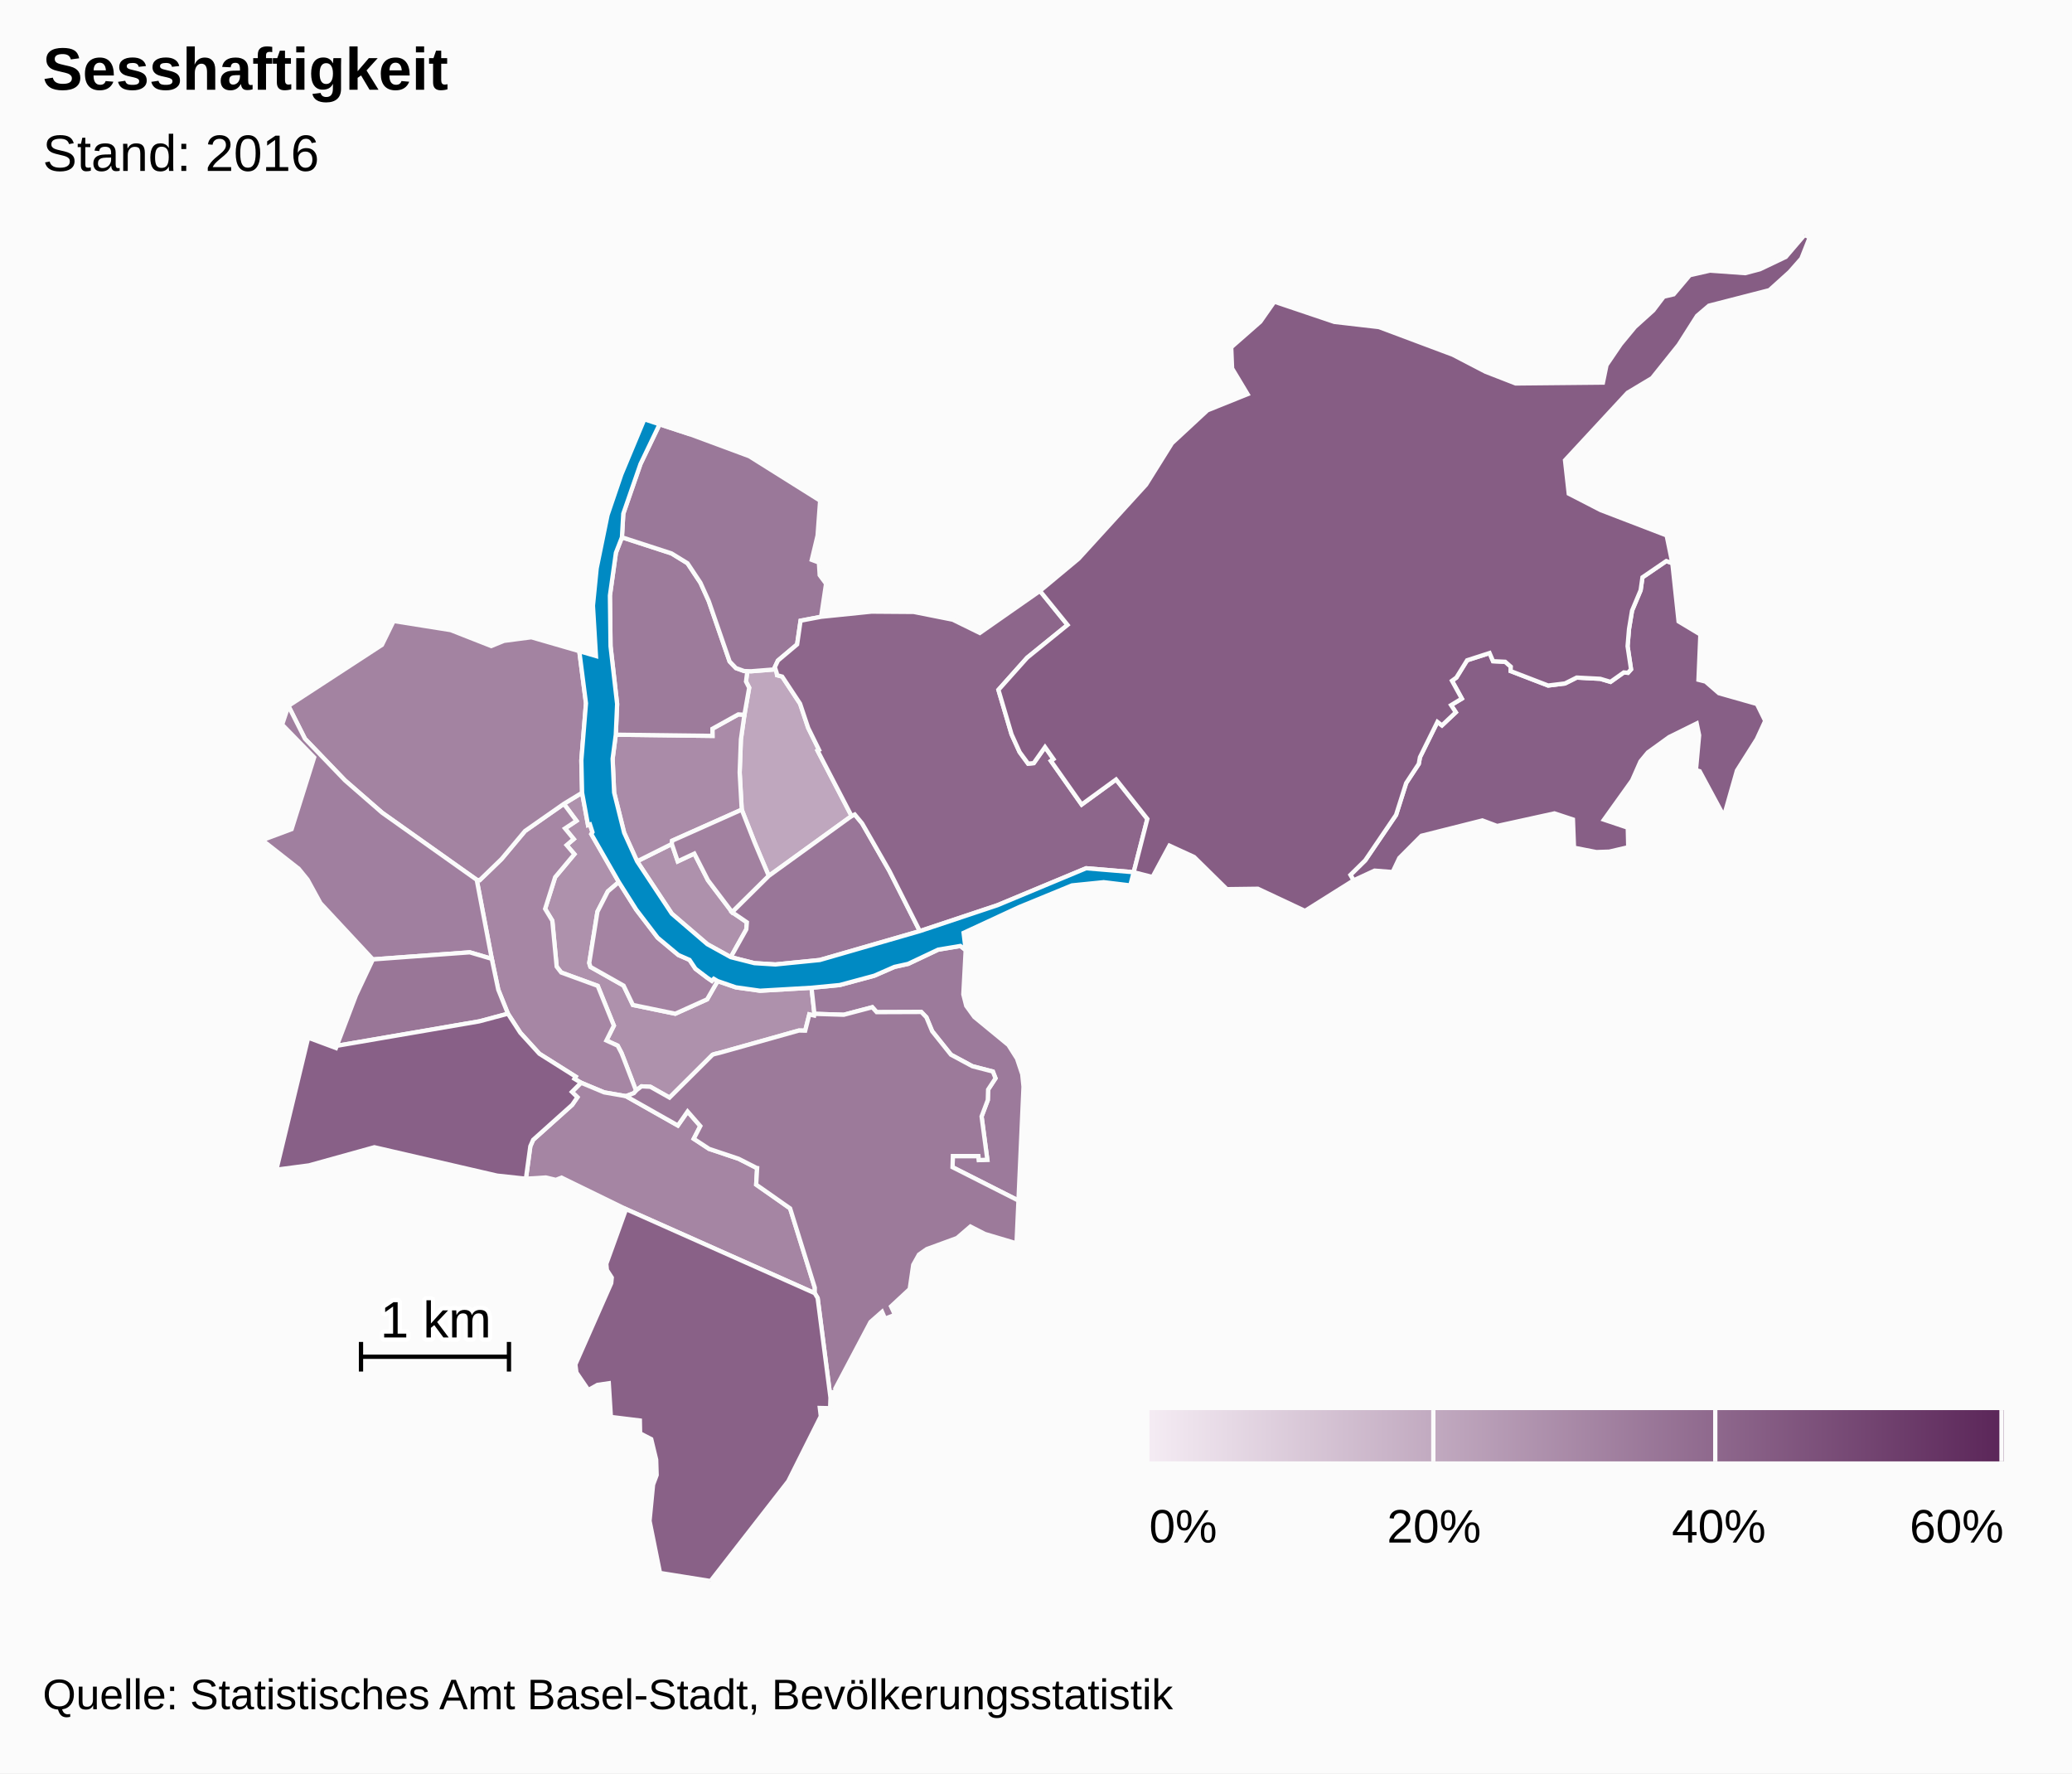
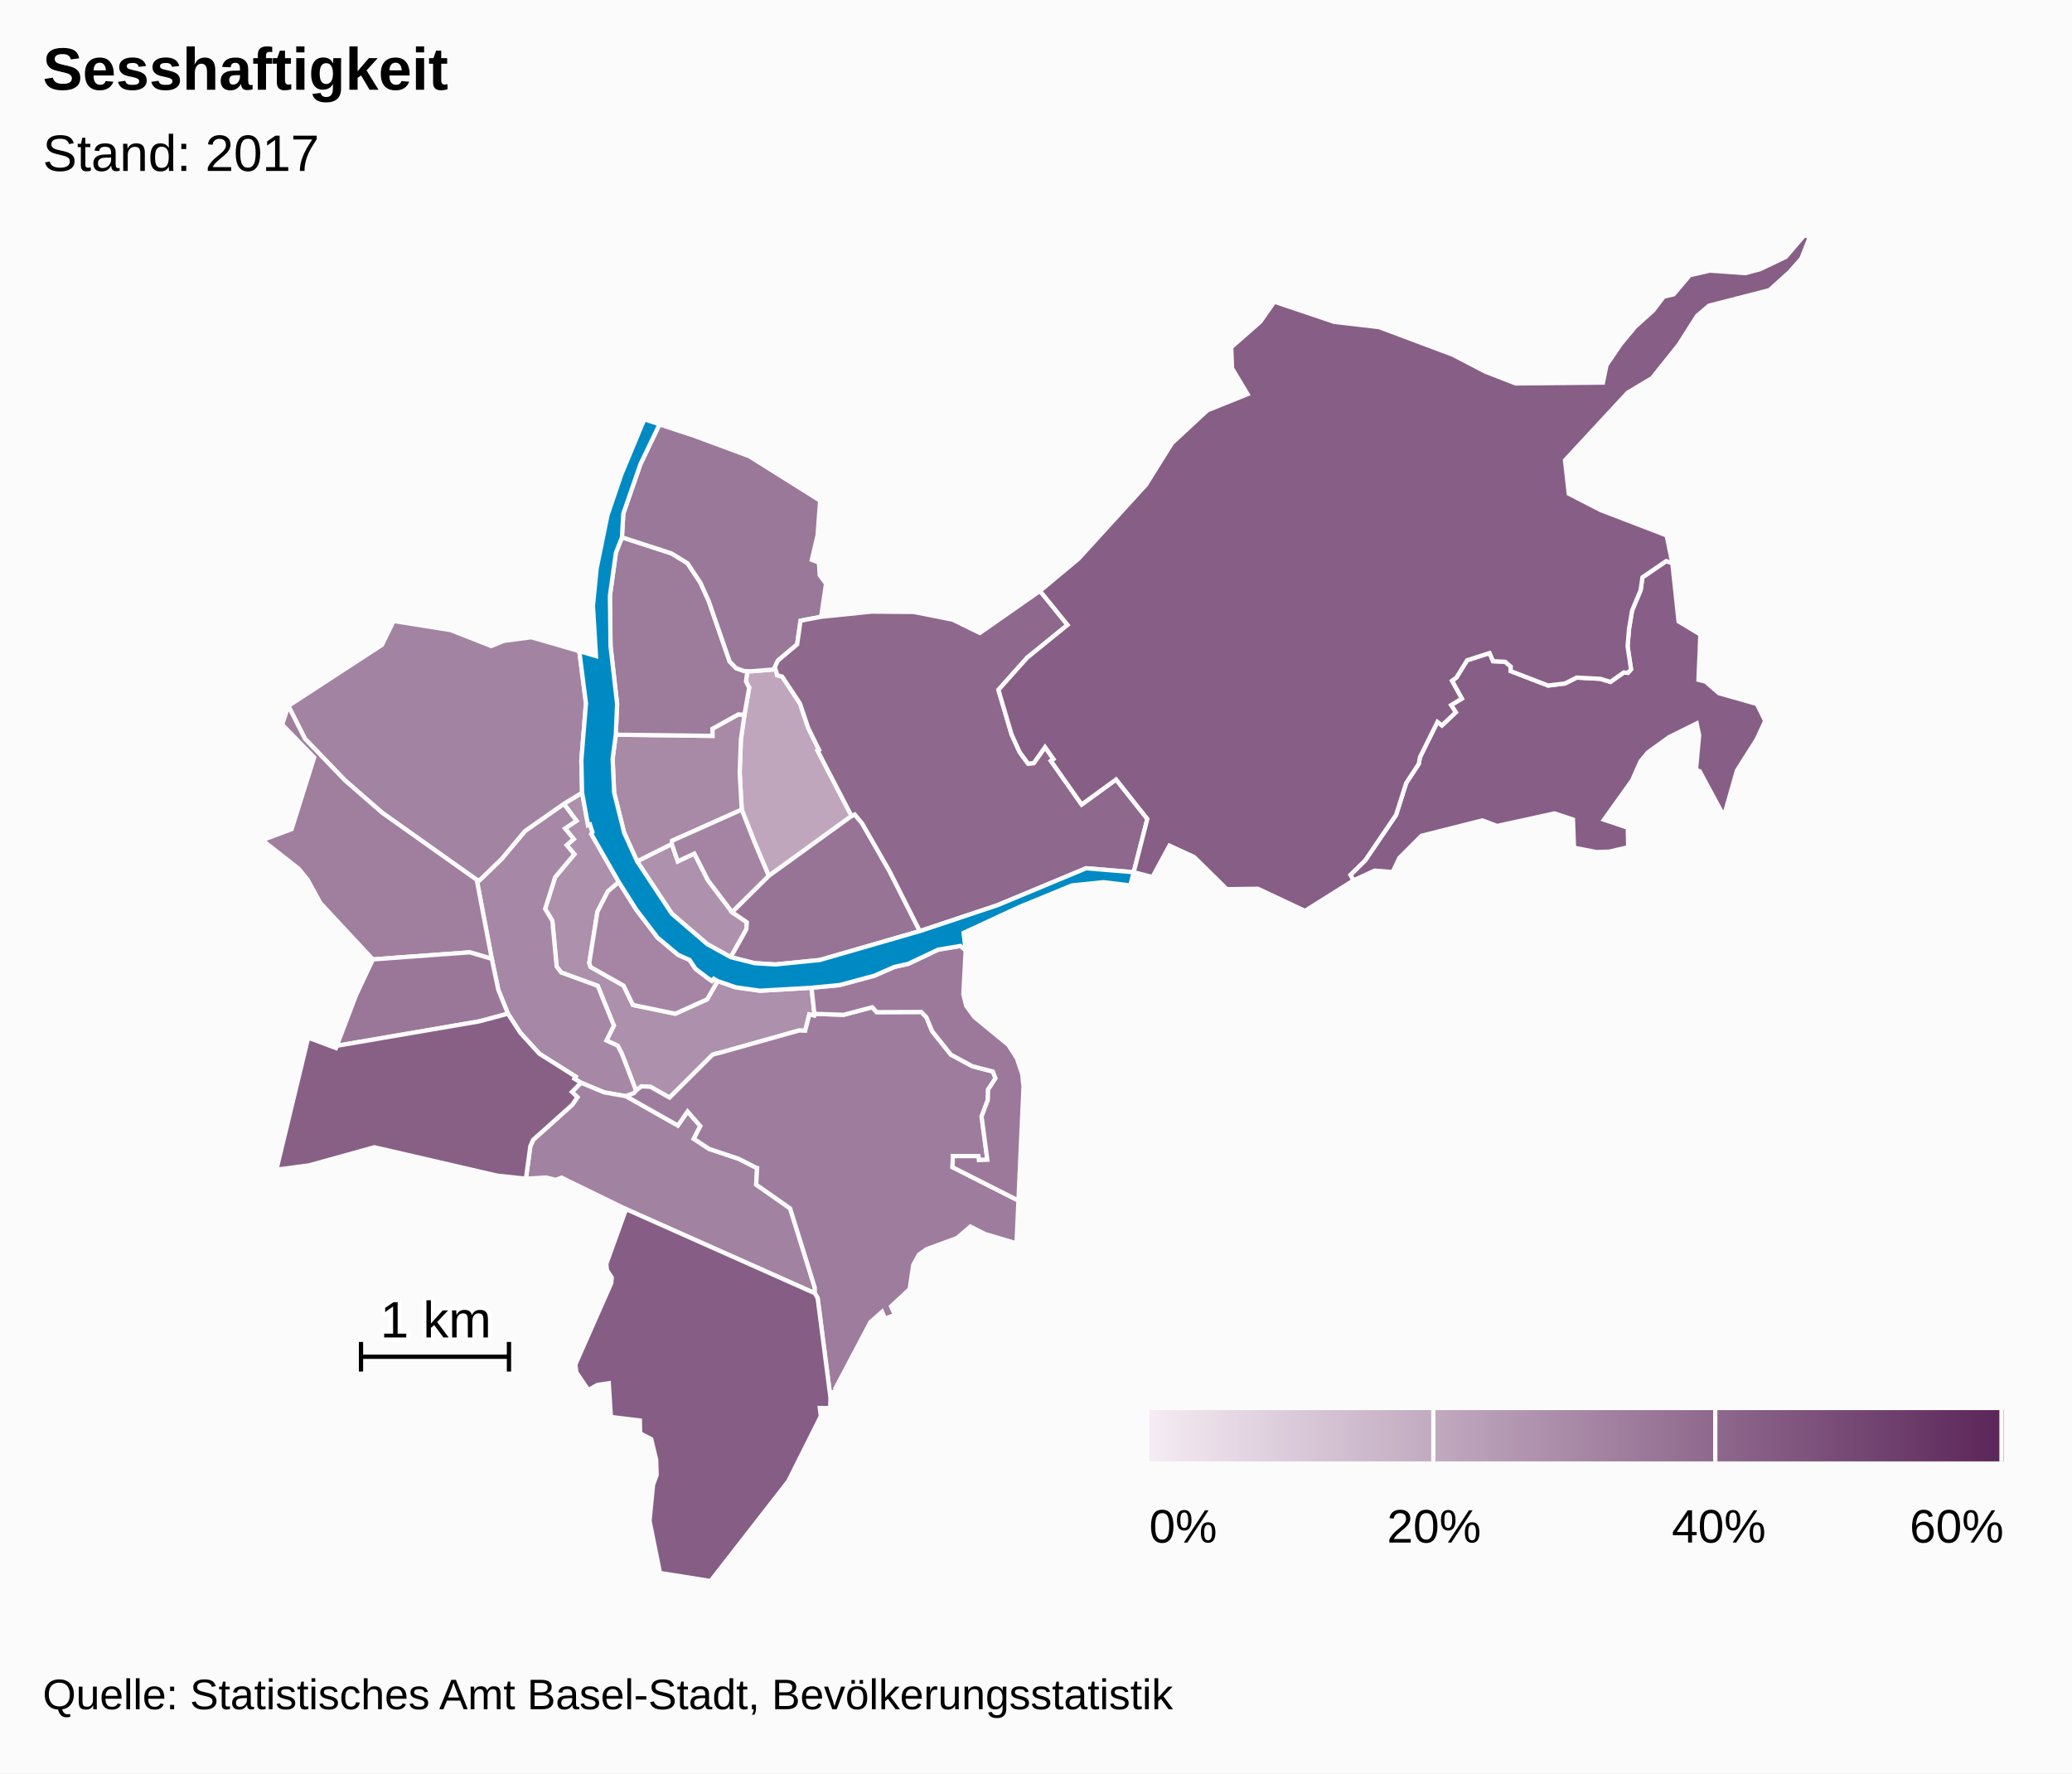
<svg xmlns="http://www.w3.org/2000/svg" version="1.1" class="highcharts-root" style="font-family:arial;font-size:12px;" viewBox="0 0 485 415">
  <defs>
    <linearGradient x1="0" y1="0" x2="1" y2="0" id="c">
      <stop offset="0" stop-color="#f4ebf3" stop-opacity="1" />
      <stop offset="1" stop-color="#5b2659" stop-opacity="1" />
    </linearGradient>
    <clipPath id="b">
      <rect x="0" y="0" width="465" height="315" fill="none" />
    </clipPath>
    <clipPath id="a">
      <rect x="0" y="0" width="465" height="315" fill="none" />
    </clipPath>
  </defs>
  <rect fill="#fbfbfb" class="highcharts-background" x="0" y="0" width="485" height="415" rx="0" ry="0" />
  <rect fill="none" class="highcharts-plot-background" x="10" y="55" width="465" height="315" />
  <g class="highcharts-pane-group" />
  <rect fill="none" class="highcharts-plot-border" x="10" y="55" width="465" height="315" />
  <g class="highcharts-series-group">
    <g class="highcharts-series highcharts-series-0 highcharts-map-series highcharts-color-0 " transform="translate(10,55) scale(1 1)" clip-path="url(#a)">
      <g transform="translate(0,0) scale(1 1)">
-         <path fill="rgb(191,167,190)" d="M 171.789 102.426 L 171.895 103.017 173.089 103.338 177.274 109.672 179.171 115.342 181.72 120.497 181.38 120.682 189.329 135.972 169.948 149.986 167.809 144.947 166.623 142.133 163.62 134.483 163.137 125.786 163.426 118.027 164.249 112.276 165.365 105.947 164.62 104.5 164.935 102.065 164.935 102.065 165.8 102.093 171.536 101.638 171.789 102.426 Z" stroke="#fbfbfb" stroke-width="1" vector-effect="non-scaling-stroke" class="highcharts-point highcharts-color-0" />
-         <path fill="rgb(174,145,172)" d="M 121.977 133.12 L 124.936 137.091 122.254 138.872 124.295 141.357 122.63 142.778 124.451 144.898 119.943 150.282 117.598 157.691 119.281 160.466 120.302 171.215 121.365 172.593 129.912 175.717 133.69 185.026 131.948 188.505 134.58 189.712 135.475 191.423 135.643 191.842 136.189 193.237 138.887 200.247 138.887 200.247 139.017 200.104 140.161 199.229 142.239 199.335 146.721 201.865 156.783 191.842 157.187 191.697 157.629 191.582 158.457 191.385 176.971 186.179 177.086 186.168 178.478 186.203 179.439 182.393 180.56 182.655 180.63 182.263 179.953 176.156 167.912 176.855 162.232 176.058 157.972 174.592 155.517 178.87 148.061 182.233 138.146 180.185 135.964 175.655 128.205 171.278 127.928 170.361 129.849 158.347 132.278 153.614 134.848 151.419 128.409 140.194 128.681 139.746 128.095 137.936 127.639 138.083 126.254 130.516 121.977 133.12 Z" stroke="#fbfbfb" stroke-width="1" vector-effect="non-scaling-stroke" class="highcharts-point highcharts-color-0" />
-         <path fill="rgb(174,145,172)" d="M 161.054 168.999 L 164.692 162.493 164.822 160.843 161.369 158.477 155.718 151.008 152.524 144.761 148.645 146.58 147.259 142.505 139.128 146.566 147.251 158.828 155.563 165.963 161.054 168.999 Z" stroke="#fbfbfb" stroke-width="1" vector-effect="non-scaling-stroke" class="highcharts-point highcharts-color-0" />
-         <path fill="rgb(170,139,168)" d="M 164.249 112.276 L 163.426 118.027 163.137 125.786 163.62 134.483 147.329 141.75 147.259 142.505 139.128 146.566 136.098 139.882 133.752 130.478 133.397 122.564 134.14 116.935 156.776 117.214 156.76 115.546 162.817 112.186 164.249 112.276 Z" stroke="#fbfbfb" stroke-width="1" vector-effect="non-scaling-stroke" class="highcharts-point highcharts-color-0" />
-         <path fill="rgb(166,134,164)" d="M 121.977 133.12 L 124.936 137.091 122.254 138.872 124.295 141.357 122.63 142.778 124.451 144.898 119.943 150.282 117.598 157.691 119.281 160.466 120.302 171.215 121.365 172.593 129.912 175.717 133.69 185.026 131.948 188.505 134.58 189.712 135.475 191.423 135.643 191.842 136.189 193.237 138.887 200.247 138.887 200.247 138.362 200.826 136.522 201.534 136.494 201.524 131.423 200.646 126.006 198.385 124.453 197.454 124.755 196.962 116.254 191.603 111.783 186.688 108.895 182.23 106.632 176.616 105.112 169.391 101.59 150.901 102.302 150.966 107.387 146.048 112.893 139.471 121.977 133.12 Z" stroke="#fbfbfb" stroke-width="1" vector-effect="non-scaling-stroke" class="highcharts-point highcharts-color-0" />
-         <path fill="rgb(165,133,163)" d="M 136.494 201.524 L 136.55 201.544 148.667 208.394 150.948 205.117 153.927 208.527 152.386 211.508 155.98 213.866 162.881 216.177 166.978 218.26 167.009 218.293 167.018 218.305 167.074 218.321 167.226 218.346 167.001 222.229 174.946 227.8 180.721 246.347 180.709 247.637 136.546 227.971 121.434 220.594 120.11 221.12 117.769 220.561 113.099 220.851 114.136 213.251 114.797 211.746 123.941 203.552 125.155 201.779 123.872 200.529 126.006 198.385 131.423 200.646 136.494 201.524 Z" stroke="#fbfbfb" stroke-width="1" vector-effect="non-scaling-stroke" class="highcharts-point highcharts-color-0" />
-         <path fill="rgb(164,131,162)" d="M 157.972 174.592 L 157.077 174.065 156.625 174.551 155.563 173.825 152.79 171.721 151.401 169.638 148.789 168.493 143.944 164.445 138.938 157.892 134.848 151.419 132.278 153.614 129.849 158.347 127.928 170.361 128.205 171.278 135.964 175.655 138.146 180.185 148.061 182.233 155.517 178.87 157.972 174.592 Z" stroke="#fbfbfb" stroke-width="1" vector-effect="non-scaling-stroke" class="highcharts-point highcharts-color-0" />
-         <path fill="rgb(163,131,161)" d="M 121.977 133.12 L 112.893 139.471 107.387 146.048 102.302 150.966 101.59 150.901 79.439 135.192 70.76 127.635 61.379 117.884 57.504 110.195 79.403 95.922 82.137 90.336 95.495 92.459 104.984 96.187 107.978 94.973 114.375 94.135 125.597 97.387 127.163 109.597 126.08 122.924 126.254 130.516 121.977 133.12 Z" stroke="#fbfbfb" stroke-width="1" vector-effect="non-scaling-stroke" class="highcharts-point highcharts-color-0" />
-         <path fill="rgb(162,129,160)" d="M 161.369 158.477 L 155.718 151.008 152.524 144.761 148.645 146.58 147.259 142.505 147.329 141.75 163.62 134.483 166.623 142.133 167.809 144.947 169.948 149.986 161.369 158.477 Z" stroke="#fbfbfb" stroke-width="1" vector-effect="non-scaling-stroke" class="highcharts-point highcharts-color-0" />
-         <path fill="rgb(160,127,159)" d="M 80.807 169.266 L 77.282 169.526 65.004 156.342 61.999 150.851 59.928 148.307 51.39 141.614 58.261 139.047 63.541 122.253 56.046 114.571 57.504 110.195 61.379 117.884 70.76 127.635 79.439 135.192 101.59 150.901 105.112 169.391 99.962 167.87 84.021 169.029 80.807 169.266 Z" stroke="#fbfbfb" stroke-width="1" vector-effect="non-scaling-stroke" class="highcharts-point highcharts-color-0" />
+         <path fill="rgb(191,166,189)" d="M 171.789 102.426 L 171.895 103.017 173.089 103.338 177.274 109.672 179.171 115.342 181.72 120.497 181.38 120.682 189.329 135.972 169.948 149.986 167.809 144.947 166.623 142.133 163.62 134.483 163.137 125.786 163.426 118.027 164.249 112.276 165.365 105.947 164.62 104.5 164.935 102.065 164.935 102.065 165.8 102.093 171.536 101.638 171.789 102.426 Z" stroke="#fbfbfb" stroke-width="1" vector-effect="non-scaling-stroke" class="highcharts-point highcharts-color-0" />
+         <path fill="rgb(174,145,173)" d="M 161.054 168.999 L 164.692 162.493 164.822 160.843 161.369 158.477 155.718 151.008 152.524 144.761 148.645 146.58 147.259 142.505 139.128 146.566 147.251 158.828 155.563 165.963 161.054 168.999 Z" stroke="#fbfbfb" stroke-width="1" vector-effect="non-scaling-stroke" class="highcharts-point highcharts-color-0" />
+         <path fill="rgb(173,144,172)" d="M 121.977 133.12 L 124.936 137.091 122.254 138.872 124.295 141.357 122.63 142.778 124.451 144.898 119.943 150.282 117.598 157.691 119.281 160.466 120.302 171.215 121.365 172.593 129.912 175.717 133.69 185.026 131.948 188.505 134.58 189.712 135.475 191.423 135.643 191.842 136.189 193.237 138.887 200.247 138.887 200.247 139.017 200.104 140.161 199.229 142.239 199.335 146.721 201.865 156.783 191.842 157.187 191.697 157.629 191.582 158.457 191.385 176.971 186.179 177.086 186.168 178.478 186.203 179.439 182.393 180.56 182.655 180.63 182.263 179.953 176.156 167.912 176.855 162.232 176.058 157.972 174.592 155.517 178.87 148.061 182.233 138.146 180.185 135.964 175.655 128.205 171.278 127.928 170.361 129.849 158.347 132.278 153.614 134.848 151.419 128.409 140.194 128.681 139.746 128.095 137.936 127.639 138.083 126.254 130.516 121.977 133.12 Z" stroke="#fbfbfb" stroke-width="1" vector-effect="non-scaling-stroke" class="highcharts-point highcharts-color-0" />
+         <path fill="rgb(168,137,166)" d="M 164.249 112.276 L 163.426 118.027 163.137 125.786 163.62 134.483 147.329 141.75 147.259 142.505 139.128 146.566 136.098 139.882 133.752 130.478 133.397 122.564 134.14 116.935 156.776 117.214 156.76 115.546 162.817 112.186 164.249 112.276 Z" stroke="#fbfbfb" stroke-width="1" vector-effect="non-scaling-stroke" class="highcharts-point highcharts-color-0" />
+         <path fill="rgb(166,135,165)" d="M 121.977 133.12 L 124.936 137.091 122.254 138.872 124.295 141.357 122.63 142.778 124.451 144.898 119.943 150.282 117.598 157.691 119.281 160.466 120.302 171.215 121.365 172.593 129.912 175.717 133.69 185.026 131.948 188.505 134.58 189.712 135.475 191.423 135.643 191.842 136.189 193.237 138.887 200.247 138.887 200.247 138.362 200.826 136.522 201.534 136.494 201.524 131.423 200.646 126.006 198.385 124.453 197.454 124.755 196.962 116.254 191.603 111.783 186.688 108.895 182.23 106.632 176.616 105.112 169.391 101.59 150.901 102.302 150.966 107.387 146.048 112.893 139.471 121.977 133.12 Z" stroke="#fbfbfb" stroke-width="1" vector-effect="non-scaling-stroke" class="highcharts-point highcharts-color-0" />
+         <path fill="rgb(165,133,163)" d="M 157.972 174.592 L 157.077 174.065 156.625 174.551 155.563 173.825 152.79 171.721 151.401 169.638 148.789 168.493 143.944 164.445 138.938 157.892 134.848 151.419 132.278 153.614 129.849 158.347 127.928 170.361 128.205 171.278 135.964 175.655 138.146 180.185 148.061 182.233 155.517 178.87 157.972 174.592 Z" stroke="#fbfbfb" stroke-width="1" vector-effect="non-scaling-stroke" class="highcharts-point highcharts-color-0" />
+         <path fill="rgb(164,132,162)" d="M 161.369 158.477 L 155.718 151.008 152.524 144.761 148.645 146.58 147.259 142.505 147.329 141.75 163.62 134.483 166.623 142.133 167.809 144.947 169.948 149.986 161.369 158.477 Z" stroke="#fbfbfb" stroke-width="1" vector-effect="non-scaling-stroke" class="highcharts-point highcharts-color-0" />
+         <path fill="rgb(163,131,162)" d="M 121.977 133.12 L 112.893 139.471 107.387 146.048 102.302 150.966 101.59 150.901 79.439 135.192 70.76 127.635 61.379 117.884 57.504 110.195 79.403 95.922 82.137 90.336 95.495 92.459 104.984 96.187 107.978 94.973 114.375 94.135 125.597 97.387 127.163 109.597 126.08 122.924 126.254 130.516 121.977 133.12 Z" stroke="#fbfbfb" stroke-width="1" vector-effect="non-scaling-stroke" class="highcharts-point highcharts-color-0" />
+         <path fill="rgb(162,130,161)" d="M 136.494 201.524 L 136.55 201.544 148.667 208.394 150.948 205.117 153.927 208.527 152.386 211.508 155.98 213.866 162.881 216.177 166.978 218.26 167.009 218.293 167.018 218.305 167.074 218.321 167.226 218.346 167.001 222.229 174.946 227.8 180.721 246.347 180.709 247.637 136.546 227.971 121.434 220.594 120.11 221.12 117.769 220.561 113.099 220.851 114.136 213.251 114.797 211.746 123.941 203.552 125.155 201.779 123.872 200.529 126.006 198.385 131.423 200.646 136.494 201.524 Z" stroke="#fbfbfb" stroke-width="1" vector-effect="non-scaling-stroke" class="highcharts-point highcharts-color-0" />
+         <path fill="rgb(160,126,158)" d="M 80.807 169.266 L 77.282 169.526 65.004 156.342 61.999 150.851 59.928 148.307 51.39 141.614 58.261 139.047 63.541 122.253 56.046 114.571 57.504 110.195 61.379 117.884 70.76 127.635 79.439 135.192 101.59 150.901 105.112 169.391 99.962 167.87 84.021 169.029 80.807 169.266 Z" stroke="#fbfbfb" stroke-width="1" vector-effect="non-scaling-stroke" class="highcharts-point highcharts-color-0" />
+         <path fill="rgb(158,124,157)" d="M 136.55 201.544 L 148.667 208.394 150.948 205.117 153.927 208.527 152.386 211.508 155.98 213.866 162.881 216.177 166.978 218.26 167.009 218.293 167.018 218.305 167.074 218.321 167.226 218.346 167.001 222.229 174.946 227.8 180.721 246.347 180.709 247.637 181.387 248.779 184.392 272.094 184.565 270.855 185.584 270.713 185.519 269.965 193.763 254.374 196.467 251.998 197.158 253.604 199.488 252.705 198.568 250.728 202.936 246.669 203.761 241.001 205.103 238.601 206.936 237.319 214.015 234.726 217.143 232.038 220.524 233.772 227.94 235.974 228.392 225.964 212.962 218.156 213.041 215.55 219.022 215.554 219.126 216.488 221.11 216.408 219.762 206.28 221.218 202.433 221.288 199.992 223.02 197.347 222.403 195.767 217.615 194.528 212.593 191.828 208.195 186.331 206.842 183.068 205.651 181.829 195.208 181.868 194.177 180.719 187.502 182.482 180.63 182.263 180.56 182.655 179.439 182.393 178.478 186.203 177.086 186.168 176.971 186.179 158.457 191.385 157.629 191.582 157.187 191.697 156.783 191.842 146.721 201.865 142.239 199.335 140.161 199.229 139.017 200.104 138.887 200.247 138.362 200.826 136.522 201.534 136.55 201.544 Z" stroke="#fbfbfb" stroke-width="1" vector-effect="non-scaling-stroke" class="highcharts-point highcharts-color-0" />
        <path fill="rgb(157,123,155)" d="M 164.249 112.276 L 162.817 112.186 156.76 115.546 156.776 117.214 134.14 116.935 134.453 109.749 132.912 96.241 132.765 84.375 134.169 74.356 135.578 70.739 147.176 74.51 150.925 76.811 153.958 81.383 155.894 85.666 160.787 99.809 162.265 101.349 164.188 102.042 164.935 102.065 164.935 102.065 164.62 104.5 165.365 105.947 164.249 112.276 Z" stroke="#fbfbfb" stroke-width="1" vector-effect="non-scaling-stroke" class="highcharts-point highcharts-color-0" />
-         <path fill="rgb(156,122,155)" d="M 216.038 167.338 L 215.489 177.701 216.166 180.385 218.061 183.003 226.039 189.559 228.056 192.744 229.279 196.4 229.573 199.314 228.392 225.964 212.962 218.156 213.041 215.55 219.022 215.554 219.126 216.488 221.11 216.408 219.762 206.28 221.218 202.433 221.288 199.992 223.02 197.347 222.403 195.767 217.615 194.528 212.593 191.828 208.195 186.331 206.842 183.068 205.651 181.829 195.208 181.868 194.177 180.719 187.502 182.482 180.63 182.263 179.953 176.156 186.563 175.522 194.647 173.34 199.351 171.282 202.565 170.569 209.596 167.243 214.792 166.377 216.038 167.338 Z" stroke="#fbfbfb" stroke-width="1" vector-effect="non-scaling-stroke" class="highcharts-point highcharts-color-0" />
-         <path fill="rgb(156,122,154)" d="M 136.55 201.544 L 148.667 208.394 150.948 205.117 153.927 208.527 152.386 211.508 155.98 213.866 162.881 216.177 166.978 218.26 167.009 218.293 167.018 218.305 167.074 218.321 167.226 218.346 167.001 222.229 174.946 227.8 180.721 246.347 180.709 247.637 181.387 248.779 184.392 272.094 184.565 270.855 185.584 270.713 185.519 269.965 193.763 254.374 196.467 251.998 197.158 253.604 199.488 252.705 198.568 250.728 202.936 246.669 203.761 241.001 205.103 238.601 206.936 237.319 214.015 234.726 217.143 232.038 220.524 233.772 227.94 235.974 228.392 225.964 212.962 218.156 213.041 215.55 219.022 215.554 219.126 216.488 221.11 216.408 219.762 206.28 221.218 202.433 221.288 199.992 223.02 197.347 222.403 195.767 217.615 194.528 212.593 191.828 208.195 186.331 206.842 183.068 205.651 181.829 195.208 181.868 194.177 180.719 187.502 182.482 180.63 182.263 180.56 182.655 179.439 182.393 178.478 186.203 177.086 186.168 176.971 186.179 158.457 191.385 157.629 191.582 157.187 191.697 156.783 191.842 146.721 201.865 142.239 199.335 140.161 199.229 139.017 200.104 138.887 200.247 138.362 200.826 136.522 201.534 136.55 201.544 Z" stroke="#fbfbfb" stroke-width="1" vector-effect="non-scaling-stroke" class="highcharts-point highcharts-color-0" />
+         <path fill="rgb(156,121,154)" d="M 216.038 167.338 L 215.489 177.701 216.166 180.385 218.061 183.003 226.039 189.559 228.056 192.744 229.279 196.4 229.573 199.314 228.392 225.964 212.962 218.156 213.041 215.55 219.022 215.554 219.126 216.488 221.11 216.408 219.762 206.28 221.218 202.433 221.288 199.992 223.02 197.347 222.403 195.767 217.615 194.528 212.593 191.828 208.195 186.331 206.842 183.068 205.651 181.829 195.208 181.868 194.177 180.719 187.502 182.482 180.63 182.263 179.953 176.156 186.563 175.522 194.647 173.34 199.351 171.282 202.565 170.569 209.596 167.243 214.792 166.377 216.038 167.338 Z" stroke="#fbfbfb" stroke-width="1" vector-effect="non-scaling-stroke" class="highcharts-point highcharts-color-0" />
        <path fill="rgb(154,120,153)" d="M 164.188 102.042 L 162.265 101.349 160.787 99.809 155.894 85.666 153.958 81.383 150.925 76.811 147.176 74.51 135.578 70.739 135.898 65.204 139.923 53.588 144.387 44.293 151.58 46.654 165.392 51.772 181.968 62.17 181.37 70.336 180.012 76.023 181.681 76.646 181.865 79.6 183.355 81.603 182.198 89.343 177.393 90.258 176.585 95.807 172.089 99.592 171.372 101.125 171.536 101.638 165.8 102.093 164.935 102.065 164.188 102.042 Z" stroke="#fbfbfb" stroke-width="1" vector-effect="non-scaling-stroke" class="highcharts-point highcharts-color-0" />
-         <path fill="rgb(153,118,152)" d="M 161.369 158.477 L 169.948 149.986 189.329 135.972 190.074 135.613 191.795 137.684 198.182 148.818 205.304 162.905 181.887 169.668 171.496 170.707 166.592 170.404 161.054 168.999 164.692 162.493 164.822 160.843 161.369 158.477 Z" stroke="#fbfbfb" stroke-width="1" vector-effect="non-scaling-stroke" class="highcharts-point highcharts-color-0" />
-         <path fill="rgb(153,118,151)" d="M 80.807 169.266 L 77.282 169.526 73.334 177.906 68.832 189.747 102.156 184.029 108.895 182.23 106.632 176.616 105.112 169.391 99.962 167.87 84.021 169.029 80.807 169.266 Z" stroke="#fbfbfb" stroke-width="1" vector-effect="non-scaling-stroke" class="highcharts-point highcharts-color-0" />
-         <path fill="rgb(141,102,139)" d="M 171.789 102.426 L 171.895 103.017 173.089 103.338 177.274 109.672 179.171 115.342 181.72 120.497 181.38 120.682 189.329 135.972 190.074 135.613 191.795 137.684 198.182 148.818 205.304 162.905 223.452 156.852 244.234 148.193 255.365 149.119 255.365 149.119 258.564 136.649 251.243 127.417 243.187 133.281 236.516 123.814 235.998 123.078 236.599 122.654 234.612 119.835 231.969 123.591 230.652 123.712 228.665 121.006 226.775 116.844 225.33 111.948 223.705 106.445 230.432 98.914 239.883 91.246 233.427 83.289 219.35 93.128 213.019 90.024 203.884 88.209 193.998 88.136 182.198 89.343 177.393 90.258 176.585 95.807 172.089 99.592 171.372 101.125 171.789 102.426 Z" stroke="#fbfbfb" stroke-width="1" vector-effect="non-scaling-stroke" class="highcharts-point highcharts-color-0" />
-         <path fill="rgb(137,97,135)" d="M 136.546 227.971 L 180.709 247.637 181.387 248.779 184.392 272.094 184.307 274.549 181.893 274.497 182.127 276.448 174.503 291.651 156.324 315 144.494 313.108 142.044 300.922 142.87 292.44 143.708 290.203 143.595 286.596 142.436 281.789 139.836 280.444 139.776 277.433 132.996 276.599 132.502 268.715 129.859 269.095 127.726 270.3 124.927 266.203 124.683 264.319 133.074 245.296 133.202 243.988 132.058 242.212 131.923 240.766 136.546 227.971 Z" stroke="#fbfbfb" stroke-width="1" vector-effect="non-scaling-stroke" class="highcharts-point highcharts-color-0" />
-         <path fill="rgb(136,96,135)" d="M 123.872 200.529 L 125.155 201.779 123.941 203.552 114.797 211.746 114.136 213.251 113.099 220.851 106.369 220.126 77.629 213.483 62.322 217.729 54.7 218.732 62.138 187.843 68.637 190.261 68.832 189.747 102.156 184.029 108.895 182.23 111.783 186.688 116.254 191.603 124.755 196.962 124.453 197.454 126.006 198.385 123.872 200.529 Z" stroke="#fbfbfb" stroke-width="1" vector-effect="non-scaling-stroke" class="highcharts-point highcharts-color-0" />
+         <path fill="rgb(154,119,152)" d="M 80.807 169.266 L 77.282 169.526 73.334 177.906 68.832 189.747 102.156 184.029 108.895 182.23 106.632 176.616 105.112 169.391 99.962 167.87 84.021 169.029 80.807 169.266 Z" stroke="#fbfbfb" stroke-width="1" vector-effect="non-scaling-stroke" class="highcharts-point highcharts-color-0" />
+         <path fill="rgb(151,116,150)" d="M 161.369 158.477 L 169.948 149.986 189.329 135.972 190.074 135.613 191.795 137.684 198.182 148.818 205.304 162.905 181.887 169.668 171.496 170.707 166.592 170.404 161.054 168.999 164.692 162.493 164.822 160.843 161.369 158.477 Z" stroke="#fbfbfb" stroke-width="1" vector-effect="non-scaling-stroke" class="highcharts-point highcharts-color-0" />
+         <path fill="rgb(142,104,141)" d="M 171.789 102.426 L 171.895 103.017 173.089 103.338 177.274 109.672 179.171 115.342 181.72 120.497 181.38 120.682 189.329 135.972 190.074 135.613 191.795 137.684 198.182 148.818 205.304 162.905 223.452 156.852 244.234 148.193 255.365 149.119 255.365 149.119 258.564 136.649 251.243 127.417 243.187 133.281 236.516 123.814 235.998 123.078 236.599 122.654 234.612 119.835 231.969 123.591 230.652 123.712 228.665 121.006 226.775 116.844 225.33 111.948 223.705 106.445 230.432 98.914 239.883 91.246 233.427 83.289 219.35 93.128 213.019 90.024 203.884 88.209 193.998 88.136 182.198 89.343 177.393 90.258 176.585 95.807 172.089 99.592 171.372 101.125 171.789 102.426 Z" stroke="#fbfbfb" stroke-width="1" vector-effect="non-scaling-stroke" class="highcharts-point highcharts-color-0" />
+         <path fill="rgb(136,96,134)" d="M 123.872 200.529 L 125.155 201.779 123.941 203.552 114.797 211.746 114.136 213.251 113.099 220.851 106.369 220.126 77.629 213.483 62.322 217.729 54.7 218.732 62.138 187.843 68.637 190.261 68.832 189.747 102.156 184.029 108.895 182.23 111.783 186.688 116.254 191.603 124.755 196.962 124.453 197.454 126.006 198.385 123.872 200.529 Z" stroke="#fbfbfb" stroke-width="1" vector-effect="non-scaling-stroke" class="highcharts-point highcharts-color-0" />
        <path fill="rgb(135,95,134)" d="M 371.06 102.453 L 371.783 101.639 370.971 96.227 371.308 92.199 372.02 87.901 374.025 83.134 374.455 80.11 380.027 76.302 381.45 76.806 382.908 90.43 388.008 93.491 387.565 104.091 389.221 104.509 392.353 107.227 401.247 109.75 403.189 113.699 401.214 117.985 396.57 125.326 393.527 136.018 387.849 125.479 386.981 125.213 387.721 117.071 387.153 114.305 380.705 117.487 375.71 121.094 373.995 123.173 372.03 127.629 365.443 136.827 371.015 138.696 371.124 143.271 366.692 144.301 363.664 144.406 358.436 143.385 358.185 136.782 353.853 135.352 340.438 138.296 336.985 137.001 322.724 140.59 317.537 145.797 315.981 149.078 311.758 148.749 306.829 151.032 306.097 149.751 309.557 146.347 316.782 135.706 319.145 128.259 322.097 123.762 322.374 122.208 326.465 113.947 327.524 114.759 330.762 111.698 329.657 110.017 332.17 108.495 329.871 104.32 330.908 103.562 333.411 99.52 338.668 97.827 339.488 99.738 342.326 99.872 343.635 101.014 343.595 102.045 352.379 105.429 356.325 104.943 359.065 103.567 364.588 103.859 366.981 104.571 370.089 102.365 370.681 102.419 371.06 102.453 Z" stroke="#fbfbfb" stroke-width="1" vector-effect="non-scaling-stroke" class="highcharts-point highcharts-color-0" />
-         <path fill="rgb(134,93,132)" d="M 235.998 123.078 L 236.599 122.654 234.612 119.835 231.969 123.591 230.652 123.712 228.665 121.006 226.775 116.844 225.33 111.948 223.705 106.445 230.432 98.914 239.883 91.246 233.427 83.289 242.466 75.762 258.27 58.42 264.327 48.723 272.627 41.027 282.022 37.243 278.404 31.22 278.199 26.274 285.014 20.292 288.296 15.603 302.342 20.337 312.786 21.545 330.064 28.017 337.708 31.988 344.776 34.74 365.204 34.539 366.045 30.445 369.376 25.549 372.702 21.525 376.997 17.648 379.439 14.43 381.763 13.88 385.547 9.402 390.259 8.333 398.506 8.924 401.967 8.008 408.01 5.124 412.391 0 413.61 0.546 411.656 5.495 408.9 8.63 404.17 12.9 390.017 16.54 387.234 18.915 382.915 25.709 376.69 33.485 370.967 36.91 356.324 52.713 357.199 60.531 364.681 64.381 380.115 70.304 381.45 76.806 380.027 76.302 374.455 80.11 374.025 83.134 372.02 87.901 371.308 92.199 370.971 96.227 371.783 101.639 371.06 102.453 370.681 102.419 370.089 102.365 366.981 104.571 364.588 103.859 359.065 103.567 356.325 104.943 352.379 105.429 343.595 102.045 343.635 101.014 342.326 99.872 339.488 99.738 338.668 97.827 333.411 99.52 330.908 103.562 329.871 104.32 332.17 108.495 329.657 110.017 330.762 111.698 327.524 114.759 326.465 113.947 322.374 122.208 322.097 123.762 319.145 128.259 316.782 135.706 309.557 146.347 306.097 149.751 306.829 151.032 295.466 158.172 284.435 152.989 277.161 153.085 269.507 145.549 263.736 142.902 259.773 150.239 255.365 149.119 258.564 136.649 251.243 127.417 243.187 133.281 236.516 123.814 235.998 123.078 Z" stroke="#fbfbfb" stroke-width="1" vector-effect="non-scaling-stroke" class="highcharts-point highcharts-color-0" />
+         <path fill="rgb(135,94,133)" d="M 235.998 123.078 L 236.599 122.654 234.612 119.835 231.969 123.591 230.652 123.712 228.665 121.006 226.775 116.844 225.33 111.948 223.705 106.445 230.432 98.914 239.883 91.246 233.427 83.289 242.466 75.762 258.27 58.42 264.327 48.723 272.627 41.027 282.022 37.243 278.404 31.22 278.199 26.274 285.014 20.292 288.296 15.603 302.342 20.337 312.786 21.545 330.064 28.017 337.708 31.988 344.776 34.74 365.204 34.539 366.045 30.445 369.376 25.549 372.702 21.525 376.997 17.648 379.439 14.43 381.763 13.88 385.547 9.402 390.259 8.333 398.506 8.924 401.967 8.008 408.01 5.124 412.391 0 413.61 0.546 411.656 5.495 408.9 8.63 404.17 12.9 390.017 16.54 387.234 18.915 382.915 25.709 376.69 33.485 370.967 36.91 356.324 52.713 357.199 60.531 364.681 64.381 380.115 70.304 381.45 76.806 380.027 76.302 374.455 80.11 374.025 83.134 372.02 87.901 371.308 92.199 370.971 96.227 371.783 101.639 371.06 102.453 370.681 102.419 370.089 102.365 366.981 104.571 364.588 103.859 359.065 103.567 356.325 104.943 352.379 105.429 343.595 102.045 343.635 101.014 342.326 99.872 339.488 99.738 338.668 97.827 333.411 99.52 330.908 103.562 329.871 104.32 332.17 108.495 329.657 110.017 330.762 111.698 327.524 114.759 326.465 113.947 322.374 122.208 322.097 123.762 319.145 128.259 316.782 135.706 309.557 146.347 306.097 149.751 306.829 151.032 295.466 158.172 284.435 152.989 277.161 153.085 269.507 145.549 263.736 142.902 259.773 150.239 255.365 149.119 258.564 136.649 251.243 127.417 243.187 133.281 236.516 123.814 235.998 123.078 Z" stroke="#fbfbfb" stroke-width="1" vector-effect="non-scaling-stroke" class="highcharts-point highcharts-color-0" />
+         <path fill="rgb(134,93,132)" d="M 136.546 227.971 L 180.709 247.637 181.387 248.779 184.392 272.094 184.307 274.549 181.893 274.497 182.127 276.448 174.503 291.651 156.324 315 144.494 313.108 142.044 300.922 142.87 292.44 143.708 290.203 143.595 286.596 142.436 281.789 139.836 280.444 139.776 277.433 132.996 276.599 132.502 268.715 129.859 269.095 127.726 270.3 124.927 266.203 124.683 264.319 133.074 245.296 133.202 243.988 132.058 242.212 131.923 240.766 136.546 227.971 Z" stroke="#fbfbfb" stroke-width="1" vector-effect="non-scaling-stroke" class="highcharts-point highcharts-color-0" />
      </g>
    </g>
    <g class="highcharts-markers highcharts-series-0 highcharts-map-series highcharts-color-0 " transform="translate(10,55) scale(1 1)" clip-path="none" />
    <g class="highcharts-series highcharts-series-1 highcharts-map-series highcharts-color-1 " visibility="hidden" transform="translate(10,55) scale(1 1)" clip-path="url(#a)" />
    <g class="highcharts-markers highcharts-series-1 highcharts-map-series highcharts-color-1 " visibility="hidden" transform="translate(10,55) scale(1 1)" clip-path="none" />
    <g class="highcharts-series highcharts-series-2 highcharts-map-series highcharts-color-undefined " transform="translate(10,55) scale(1 1)" clip-path="url(#a)">
      <g transform="translate(0,0) scale(1 1)">
        <path fill="#008AC3" d="M 161.054 168.999 L 166.592 170.404 171.496 170.707 181.887 169.668 205.304 162.905 223.452 156.852 244.234 148.193 255.365 149.119 254.572 152.208 248.343 151.455 240.93 152.203 228.554 157.285 215.554 163.309 216.038 167.338 214.792 166.377 209.596 167.243 202.565 170.569 199.351 171.282 194.647 173.34 186.563 175.522 179.953 176.156 167.912 176.855 162.232 176.058 157.972 174.592 157.077 174.065 156.625 174.551 155.563 173.825 152.79 171.721 151.401 169.638 148.789 168.493 143.944 164.445 138.938 157.892 134.848 151.419 128.409 140.194 128.681 139.746 128.095 137.936 127.639 138.083 126.254 130.516 126.08 122.924 127.163 109.597 125.597 97.387 129.501 98.527 128.794 86.742 129.67 77.979 132.216 65.521 135.442 56.037 140.823 43.124 151.58 46.654 144.387 44.293 139.923 53.588 135.898 65.204 135.578 70.739 134.169 74.356 132.765 84.375 132.912 96.241 134.453 109.749 134.14 116.935 133.397 122.564 133.752 130.478 136.098 139.882 139.128 146.566 147.251 158.828 155.563 165.963 161.054 168.999 Z" stroke="#fbfbfb" stroke-width="1" vector-effect="non-scaling-stroke" class="highcharts-point" />
      </g>
    </g>
    <g class="highcharts-markers highcharts-series-2 highcharts-map-series highcharts-color-undefined " transform="translate(10,55) scale(1 1)" clip-path="none" />
    <g class="highcharts-series highcharts-series-3 highcharts-mapline-series highcharts-color-undefined " transform="translate(10,55) scale(1 1)" clip-path="url(#a)">
      <g transform="translate(0,0) scale(1 1)">
        <path fill="none" d="M 74.499 259.048 L 74.499 265.976 74.499 262.512 109.135 262.512 109.135 259.048 109.135 265.976" stroke="black" stroke-width="1" vector-effect="non-scaling-stroke" class="highcharts-point" />
      </g>
    </g>
    <g class="highcharts-markers highcharts-series-3 highcharts-mapline-series highcharts-color-undefined " transform="translate(10,55) scale(1 1)" clip-path="none" />
  </g>
  <text x="10" text-anchor="start" class="highcharts-title" style="color:#000000;font-size:14px;font-weight:bold;font-family:arial;fill:#000000;" y="21">
    <tspan>Sesshaftigkeit</tspan>
  </text>
  <text x="10" text-anchor="start" class="highcharts-subtitle" style="color:#000000;font-size:12px;font-weight:normal;font-family:arial;fill:#000000;" y="40">
-     <tspan>Stand: 2016</tspan>
+     <tspan>Stand: 2017</tspan>
  </text>
  <g class="highcharts-data-labels highcharts-series-3 highcharts-mapline-series highcharts-color-undefined " visibility="visible" transform="translate(10,55) scale(1 1)" clip-path="url(#b)">
    <g class="highcharts-label highcharts-data-label highcharts-data-label-color-undefined " transform="translate(79,246)">
      <text x="0" style="font-size:12px;font-weight:normal;color:black;fill:black;" y="12">
        <tspan x="0" y="12" class="highcharts-text-outline" fill="#FFFFFF" stroke="#FFFFFF" stroke-width="2px" stroke-linejoin="round" style="">1 km</tspan>
        <tspan x="0" y="12">1 km</tspan>
      </text>
    </g>
  </g>
  <g class="highcharts-legend" transform="translate(43,323)">
    <rect fill="none" class="highcharts-legend-box" rx="0" ry="0" x="0" y="0" width="432" height="47" visibility="visible" />
    <g>
      <g>
        <g class="highcharts-legend-item highcharts-undefined-series highcharts-color-undefined" transform="translate(226,3)">
          <rect x="0" y="4" width="200" height="12" fill="url(#c)" />
          <g class="highcharts-grid highcharts-coloraxis-grid ">
            <path fill="none" stroke="#fbfbfb" stroke-width="1" class="highcharts-grid-line" d="M -0.5 4 L -0.5 16" opacity="1" />
            <path fill="none" stroke="#fbfbfb" stroke-width="1" class="highcharts-grid-line" d="M 66.5 4 L 66.5 16" opacity="1" />
            <path fill="none" stroke="#fbfbfb" stroke-width="1" class="highcharts-grid-line" d="M 132.5 4 L 132.5 16" opacity="1" />
            <path fill="none" stroke="#fbfbfb" stroke-width="1" class="highcharts-grid-line" d="M 199.5 4 L 199.5 16" opacity="1" />
          </g>
          <text x="21" style="color:#333333;font-size:12px;font-weight:bold;cursor:pointer;fill:#333333;" text-anchor="start" y="15" />
          <g class="highcharts-axis highcharts-coloraxis ">
            <path fill="none" class="highcharts-axis-line" d="M 0 16 L 200 16" />
          </g>
          <g class="highcharts-axis-labels highcharts-coloraxis-labels ">
            <text x="7.938" style="color:black;cursor:default;font-size:11px;fill:black;" text-anchor="middle" transform="translate(0,0)" y="35" opacity="1">
              0%
            </text>
            <text x="66.667" style="color:black;cursor:default;font-size:11px;fill:black;" text-anchor="middle" transform="translate(0,0)" y="35" opacity="1">
              20%
            </text>
            <text x="133.333" style="color:black;cursor:default;font-size:11px;fill:black;" text-anchor="middle" transform="translate(0,0)" y="35" opacity="1">
              40%
            </text>
            <text x="189.008" style="color:black;cursor:default;font-size:11px;fill:black;" text-anchor="middle" transform="translate(0,0)" y="35" opacity="1">
              60%
            </text>
          </g>
        </g>
      </g>
    </g>
  </g>
  <text x="10" class="highcharts-credits" text-anchor="start" style="cursor:default;color:#000000;font-size:10px;fill:#000000;" y="400">
    <tspan>Quelle: Statistisches Amt Basel-Stadt, Bevölkerungsstatistik</tspan>
  </text>
</svg>
